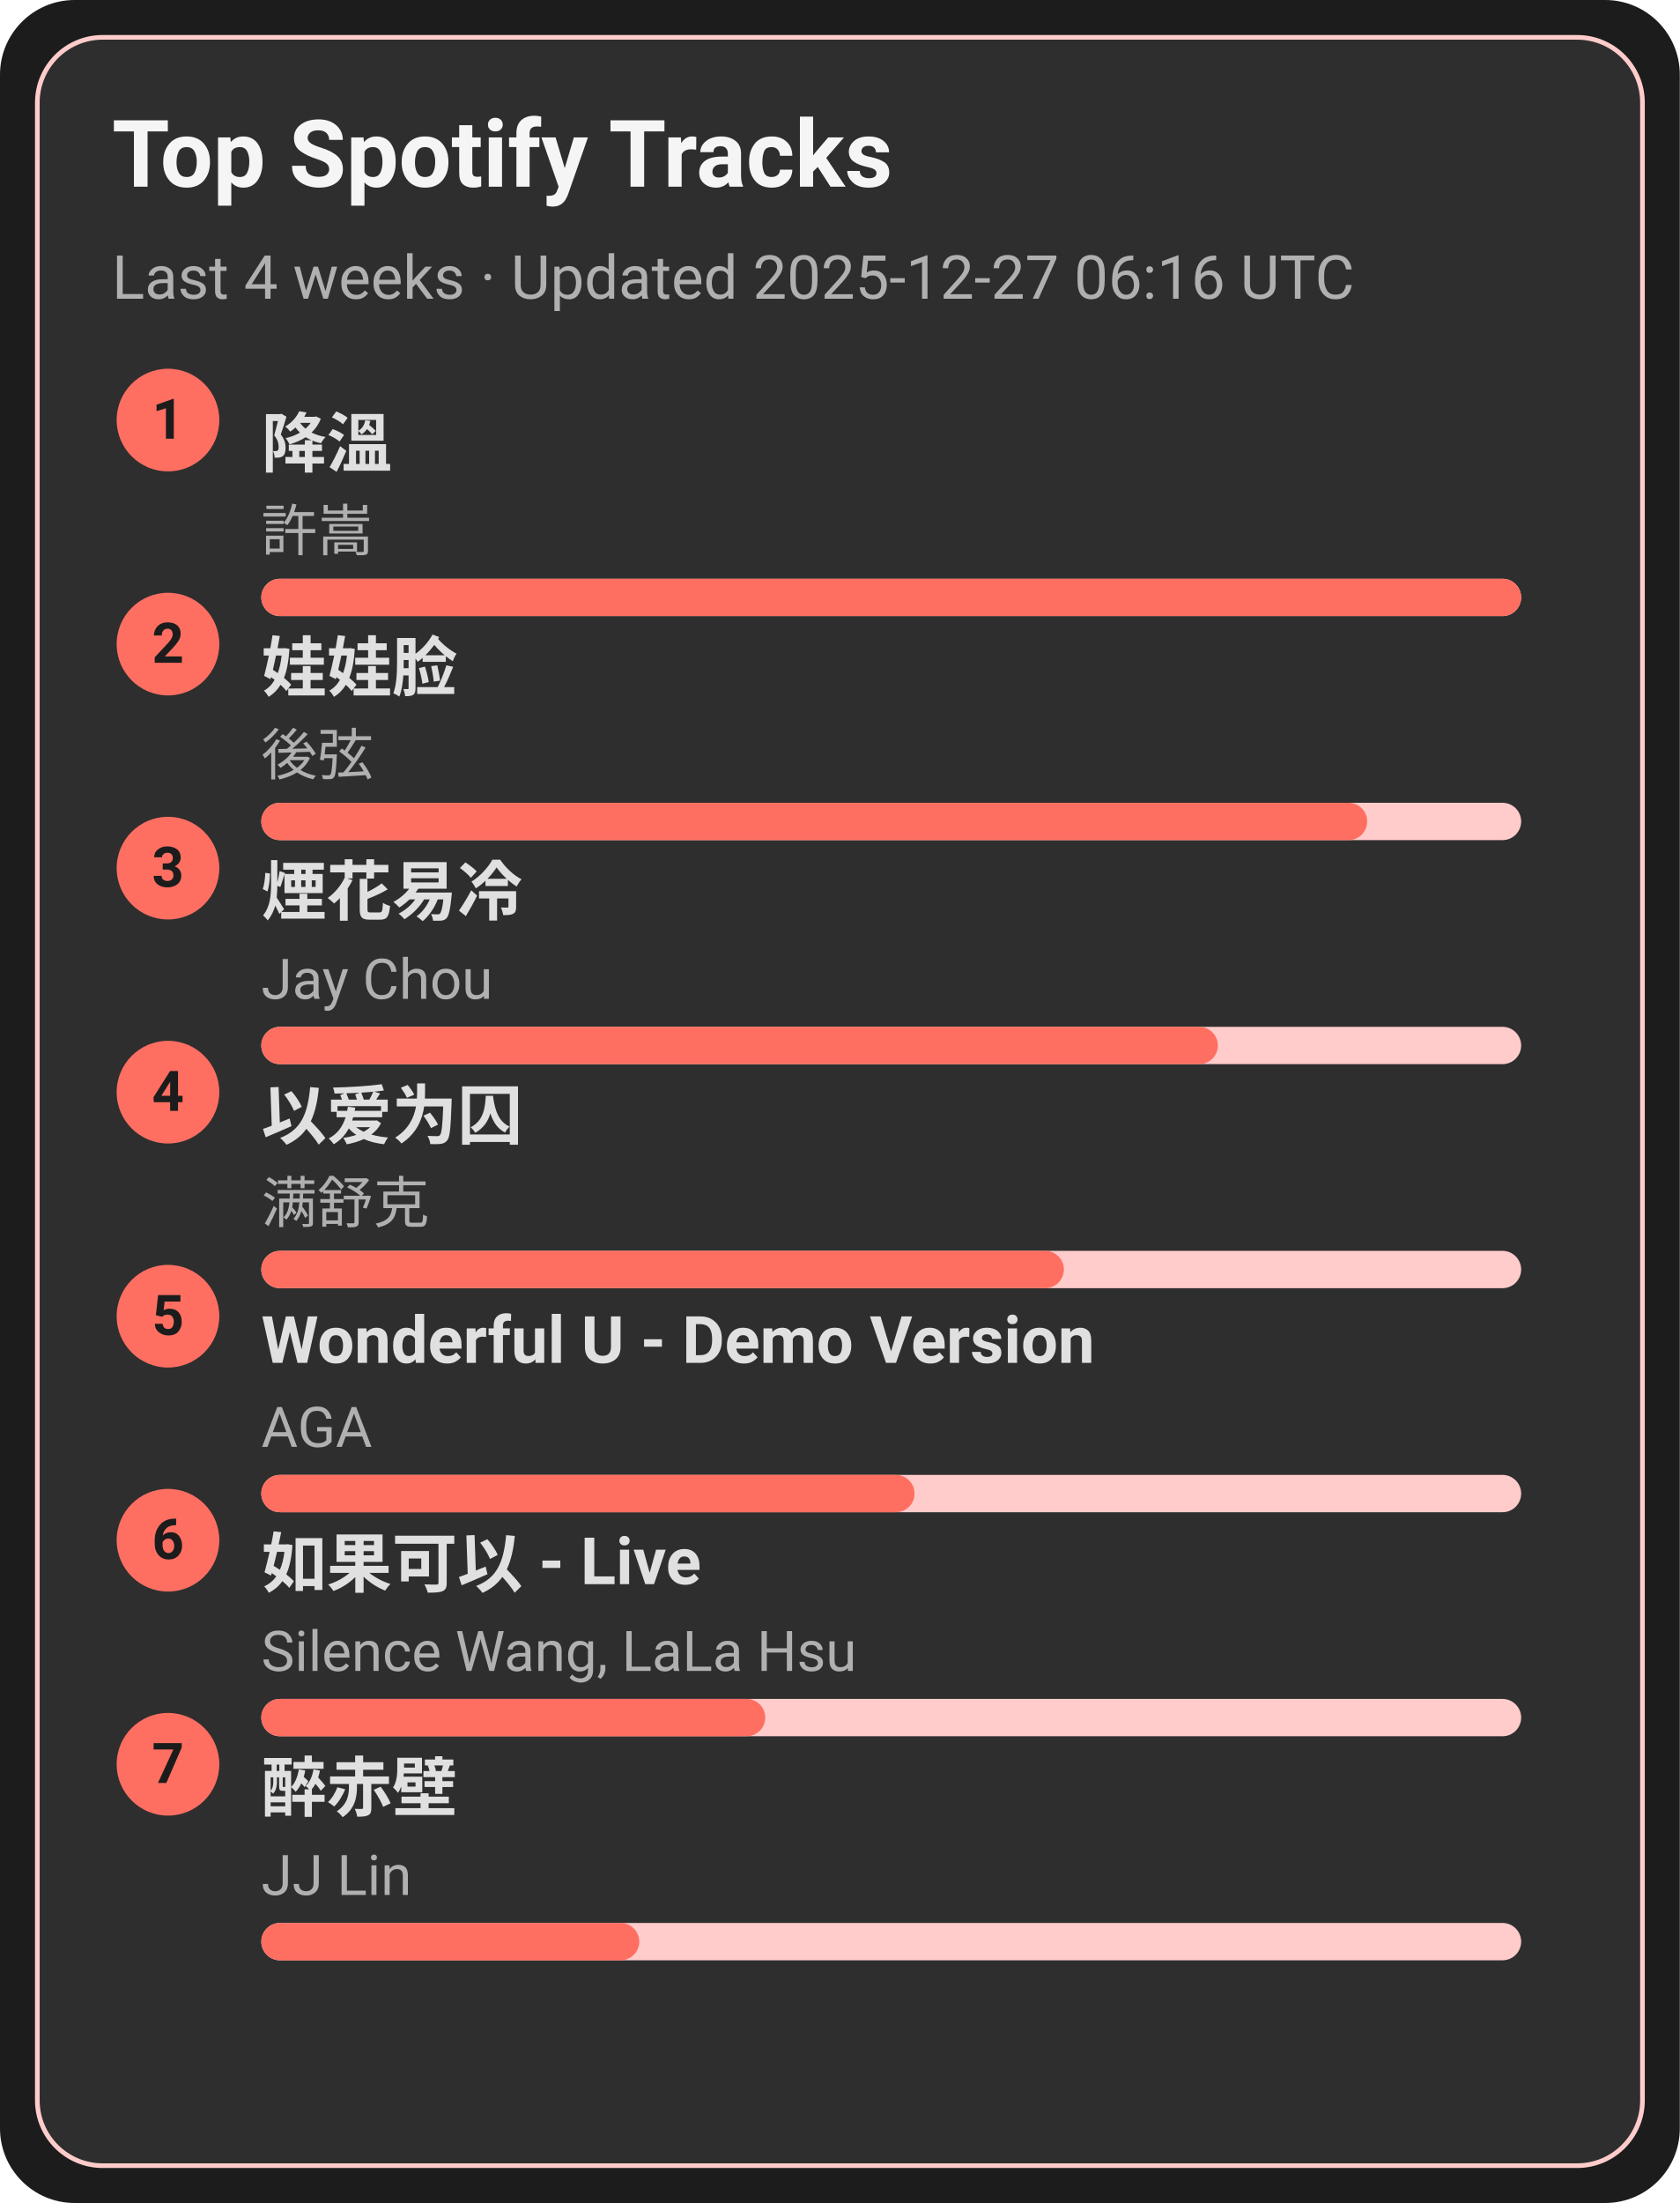
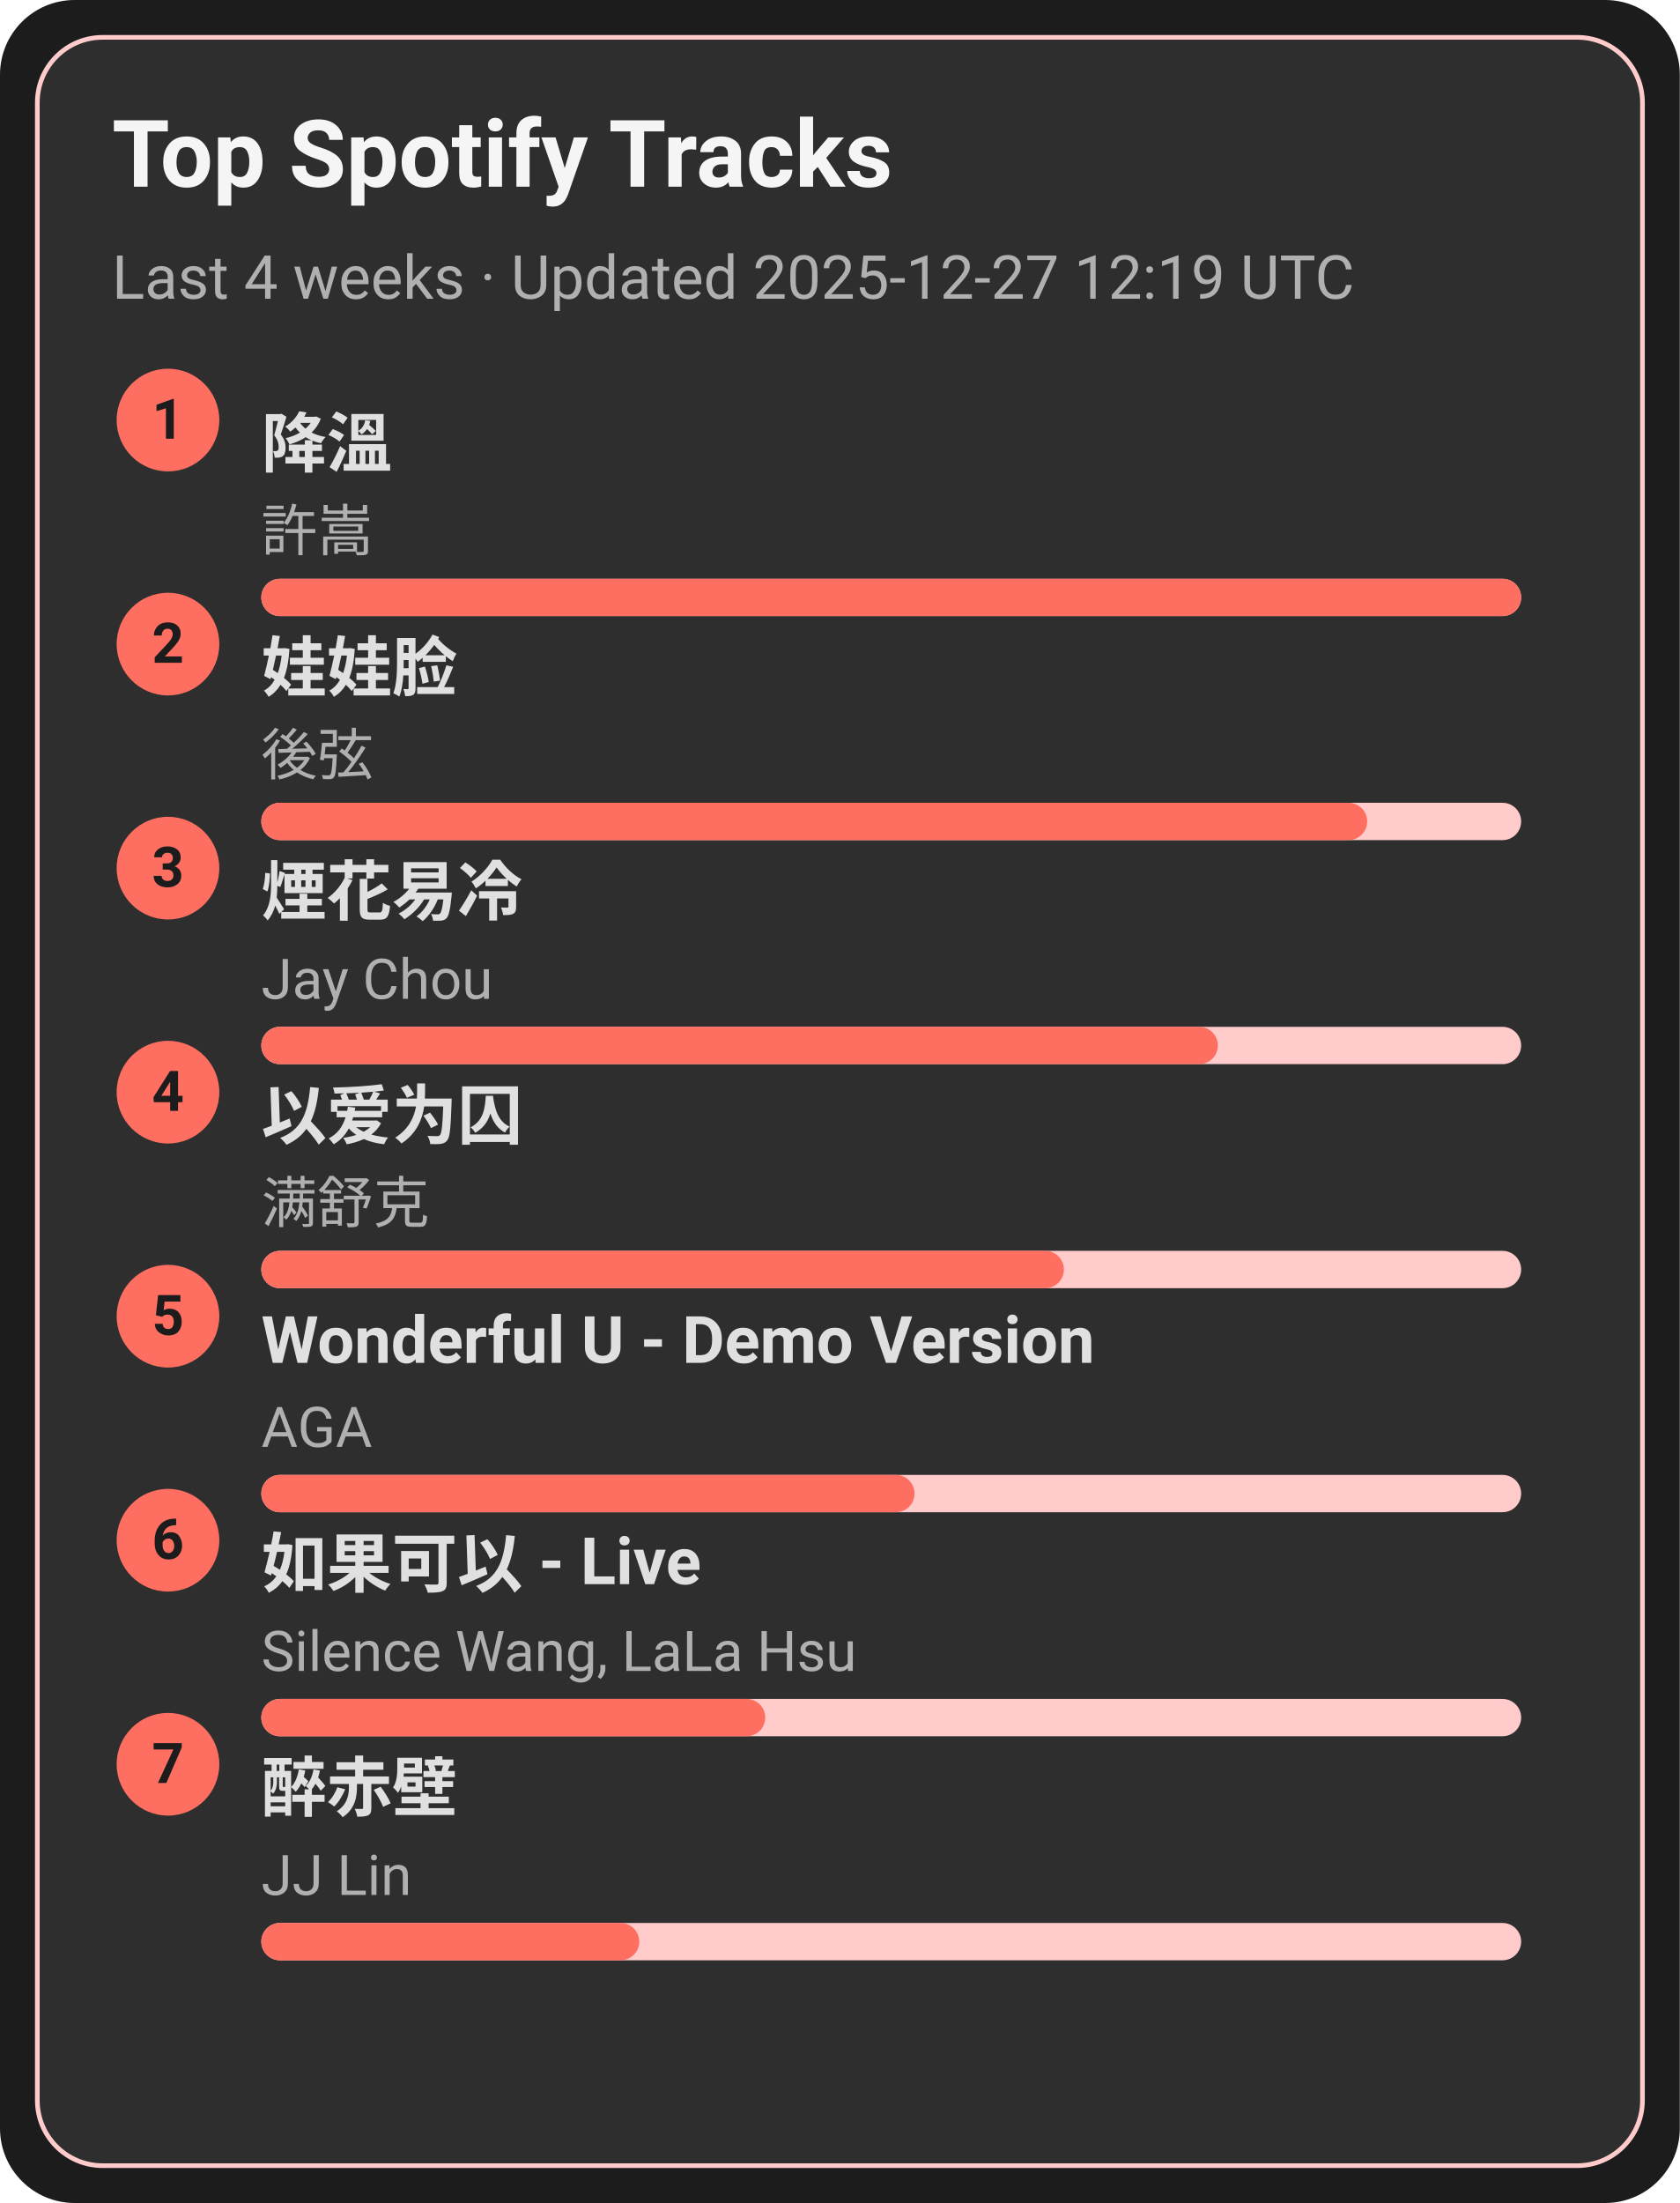
<svg xmlns="http://www.w3.org/2000/svg" width="360" height="472" viewBox="0 0 360 472">
  <style>text{font-family:-apple-system,BlinkMacSystemFont,Segoe UI,Roboto,Ubuntu,Helvetica Neue,Arial,Noto Sans,sans-serif}</style>
  <rect width="360" height="472" rx="16" fill="#1c1c1c" />
  <rect x="8" y="8" width="344" height="456" rx="14" fill="#2e2e2e" stroke="#ffcccb" />
  <text x="24" y="40" font-size="20" fill="#f5f5f5" font-weight="600">Top Spotify Tracks</text>
-   <text x="24" y="64" font-size="13" fill="#b0b0b0">Last 4 weeks · Updated 2025-12-27 06:16 UTC</text>
+   <text x="24" y="64" font-size="13" fill="#b0b0b0">Last 4 weeks · Updated 2025-12-27 12:19 UTC</text>
  <circle cx="36" cy="90" r="11" fill="#ff6f61" />
  <text x="36" y="94" text-anchor="middle" font-size="12" fill="#1c1c1c" font-weight="700">1</text>
  <a href="https://open.spotify.com/track/2q9uhrOfyOnBa3oWR1PfYT" target="_blank" rel="noopener noreferrer">
    <text x="56" y="100" font-size="14" fill="#e0e0e0" font-weight="600">降溫</text>
  </a>
  <text x="56" y="118" font-size="12" fill="#b0b0b0">許嵩</text>
  <rect x="56" y="124" width="270" height="8" rx="4" fill="#ffcccb" />
  <rect x="56" y="124" width="270" height="8" rx="4" fill="#ff6f61" />
  <circle cx="36" cy="138" r="11" fill="#ff6f61" />
  <text x="36" y="142" text-anchor="middle" font-size="12" fill="#1c1c1c" font-weight="700">2</text>
  <a href="https://open.spotify.com/track/08ouEICweFmqfgPJnRIQkE" target="_blank" rel="noopener noreferrer">
    <text x="56" y="148" font-size="14" fill="#e0e0e0" font-weight="600">娃娃脸</text>
  </a>
  <text x="56" y="166" font-size="12" fill="#b0b0b0">後弦</text>
  <rect x="56" y="172" width="270" height="8" rx="4" fill="#ffcccb" />
  <rect x="56" y="172" width="237" height="8" rx="4" fill="#ff6f61" />
  <circle cx="36" cy="186" r="11" fill="#ff6f61" />
  <text x="36" y="190" text-anchor="middle" font-size="12" fill="#1c1c1c" font-weight="700">3</text>
  <a href="https://open.spotify.com/track/24beWW0pQCJEF3IVSpIryu" target="_blank" rel="noopener noreferrer">
    <text x="56" y="196" font-size="14" fill="#e0e0e0" font-weight="600">煙花易冷</text>
  </a>
  <text x="56" y="214" font-size="12" fill="#b0b0b0">Jay Chou</text>
  <rect x="56" y="220" width="270" height="8" rx="4" fill="#ffcccb" />
  <rect x="56" y="220" width="205" height="8" rx="4" fill="#ff6f61" />
  <circle cx="36" cy="234" r="11" fill="#ff6f61" />
  <text x="36" y="238" text-anchor="middle" font-size="12" fill="#1c1c1c" font-weight="700">4</text>
  <a href="https://open.spotify.com/track/0RW2LEfGQK5BaIho6sSLqf" target="_blank" rel="noopener noreferrer">
    <text x="56" y="244" font-size="14" fill="#e0e0e0" font-weight="600">以爱为囚</text>
  </a>
  <text x="56" y="262" font-size="12" fill="#b0b0b0">满舒克</text>
  <rect x="56" y="268" width="270" height="8" rx="4" fill="#ffcccb" />
  <rect x="56" y="268" width="172" height="8" rx="4" fill="#ff6f61" />
  <circle cx="36" cy="282" r="11" fill="#ff6f61" />
  <text x="36" y="286" text-anchor="middle" font-size="12" fill="#1c1c1c" font-weight="700">5</text>
  <a href="https://open.spotify.com/track/2eSNpIOFoi1Q8wxw6CycXJ" target="_blank" rel="noopener noreferrer">
    <text x="56" y="292" font-size="14" fill="#e0e0e0" font-weight="600">Wonderful U - Demo Version</text>
  </a>
  <text x="56" y="310" font-size="12" fill="#b0b0b0">AGA</text>
  <rect x="56" y="316" width="270" height="8" rx="4" fill="#ffcccb" />
  <rect x="56" y="316" width="140" height="8" rx="4" fill="#ff6f61" />
  <circle cx="36" cy="330" r="11" fill="#ff6f61" />
  <text x="36" y="334" text-anchor="middle" font-size="12" fill="#1c1c1c" font-weight="700">6</text>
  <a href="https://open.spotify.com/track/6IF65dJzfmPcX7jwDegwoo" target="_blank" rel="noopener noreferrer">
    <text x="56" y="340" font-size="14" fill="#e0e0e0" font-weight="600">如果可以 - Live</text>
  </a>
  <text x="56" y="358" font-size="12" fill="#b0b0b0">Silence Wang, LaLa Hsu</text>
  <rect x="56" y="364" width="270" height="8" rx="4" fill="#ffcccb" />
  <rect x="56" y="364" width="108" height="8" rx="4" fill="#ff6f61" />
  <circle cx="36" cy="378" r="11" fill="#ff6f61" />
  <text x="36" y="382" text-anchor="middle" font-size="12" fill="#1c1c1c" font-weight="700">7</text>
  <a href="https://open.spotify.com/track/69lAYqbyHL1A0gctdLd9WV" target="_blank" rel="noopener noreferrer">
    <text x="56" y="388" font-size="14" fill="#e0e0e0" font-weight="600">醉赤壁</text>
  </a>
  <text x="56" y="406" font-size="12" fill="#b0b0b0">JJ Lin</text>
  <rect x="56" y="412" width="270" height="8" rx="4" fill="#ffcccb" />
  <rect x="56" y="412" width="81" height="8" rx="4" fill="#ff6f61" />
</svg>
